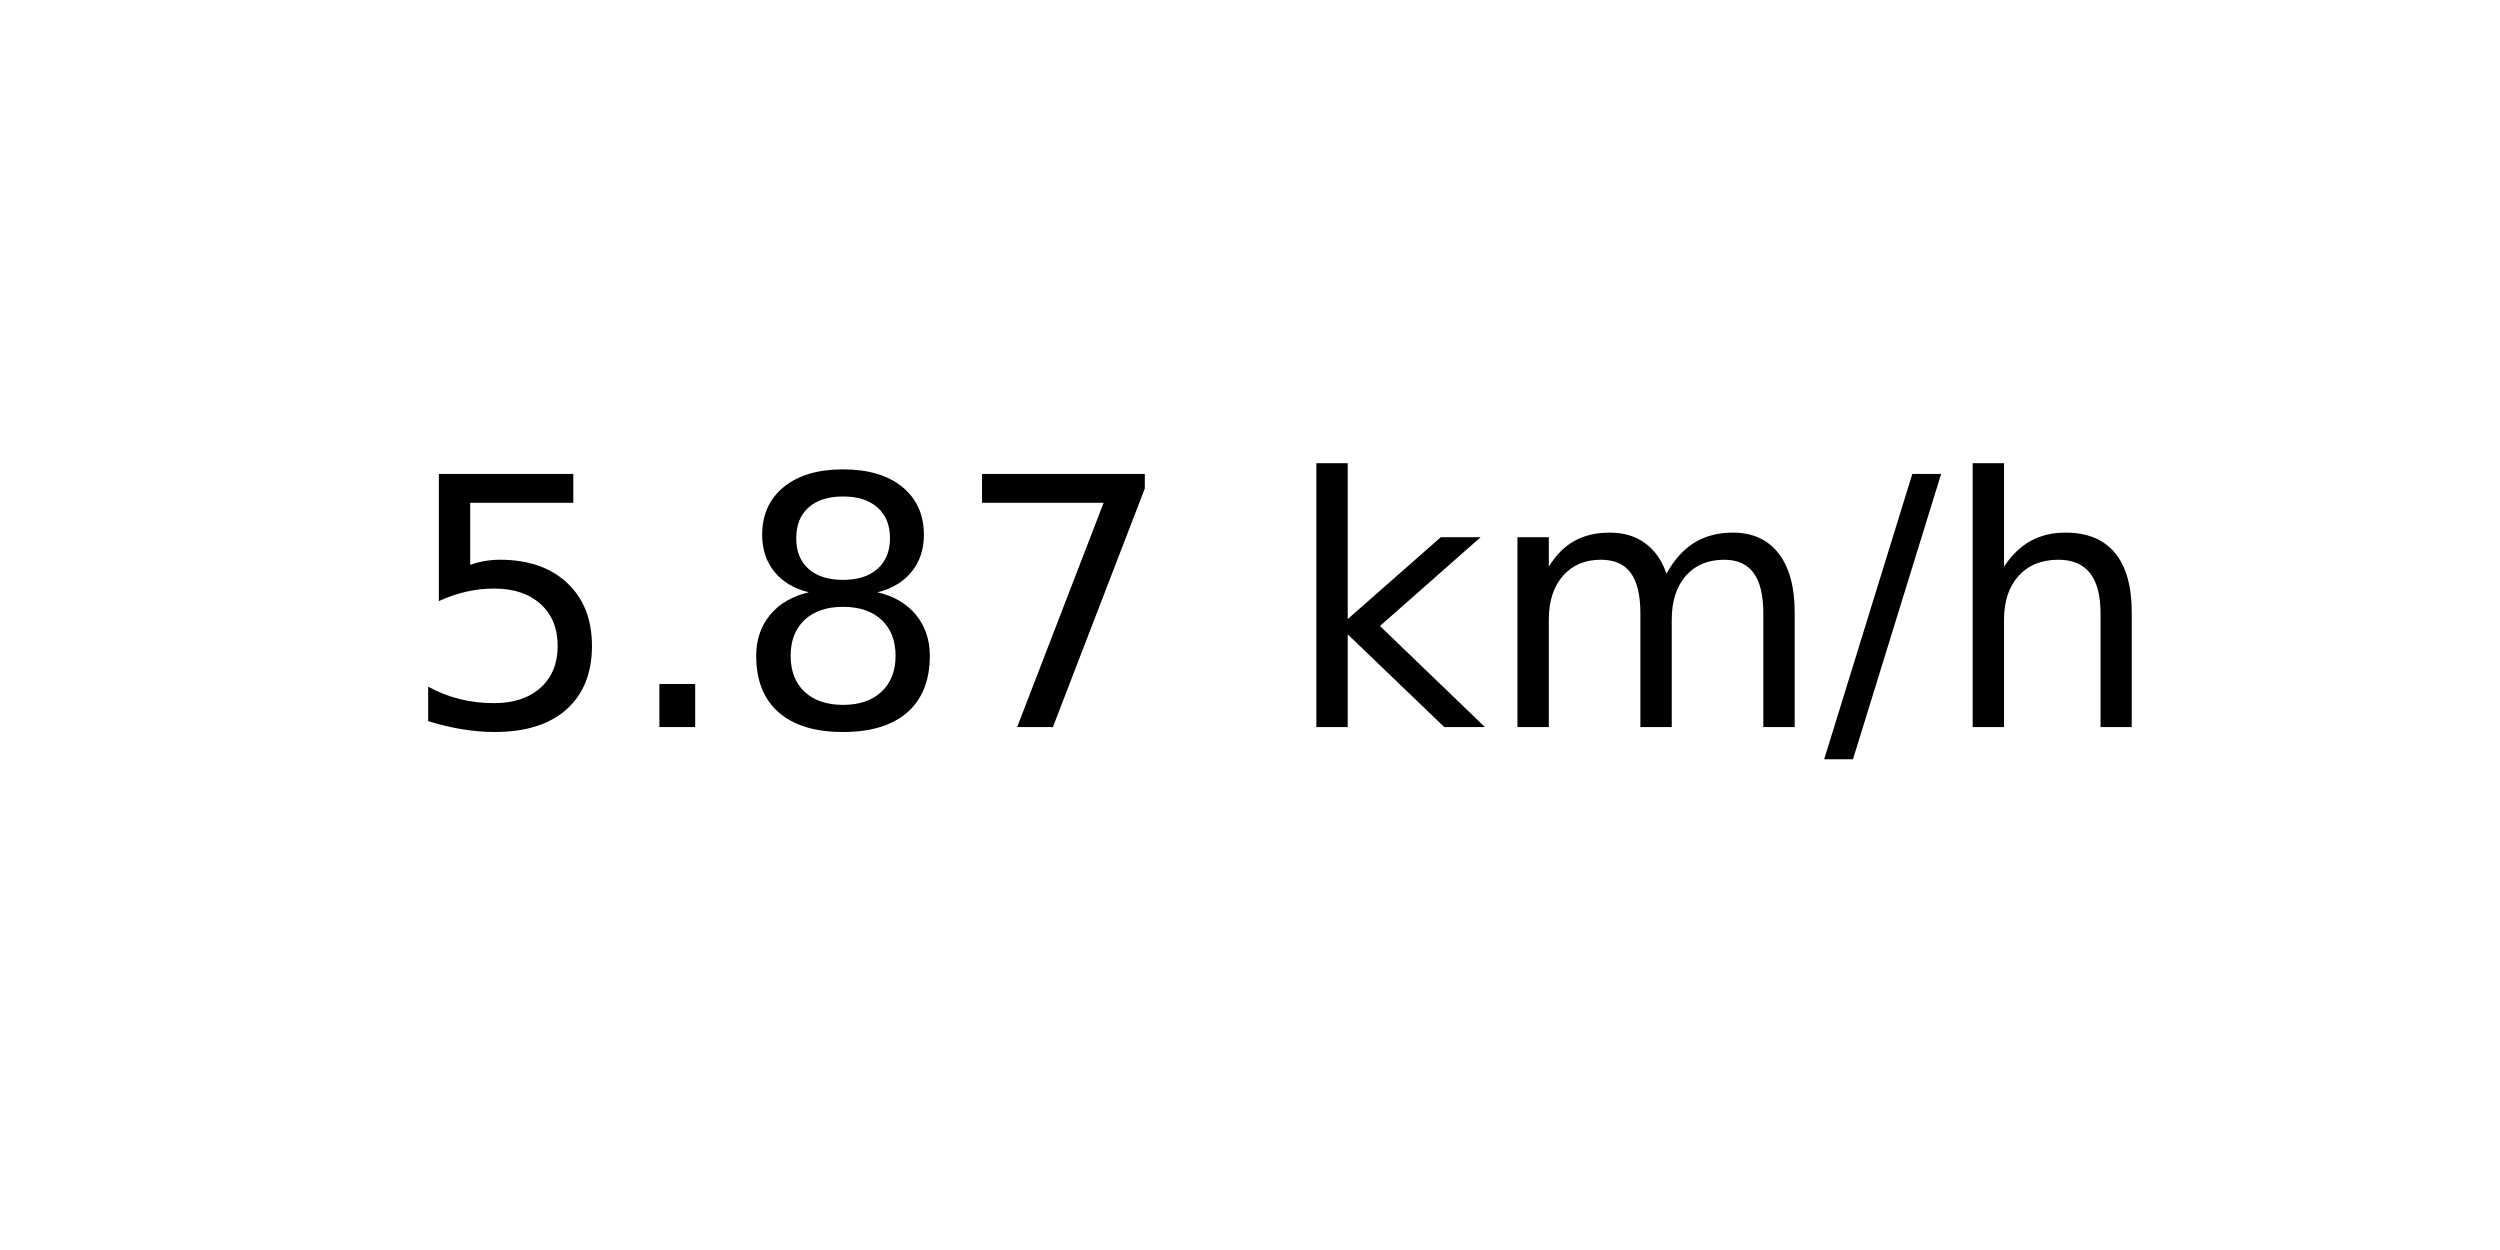
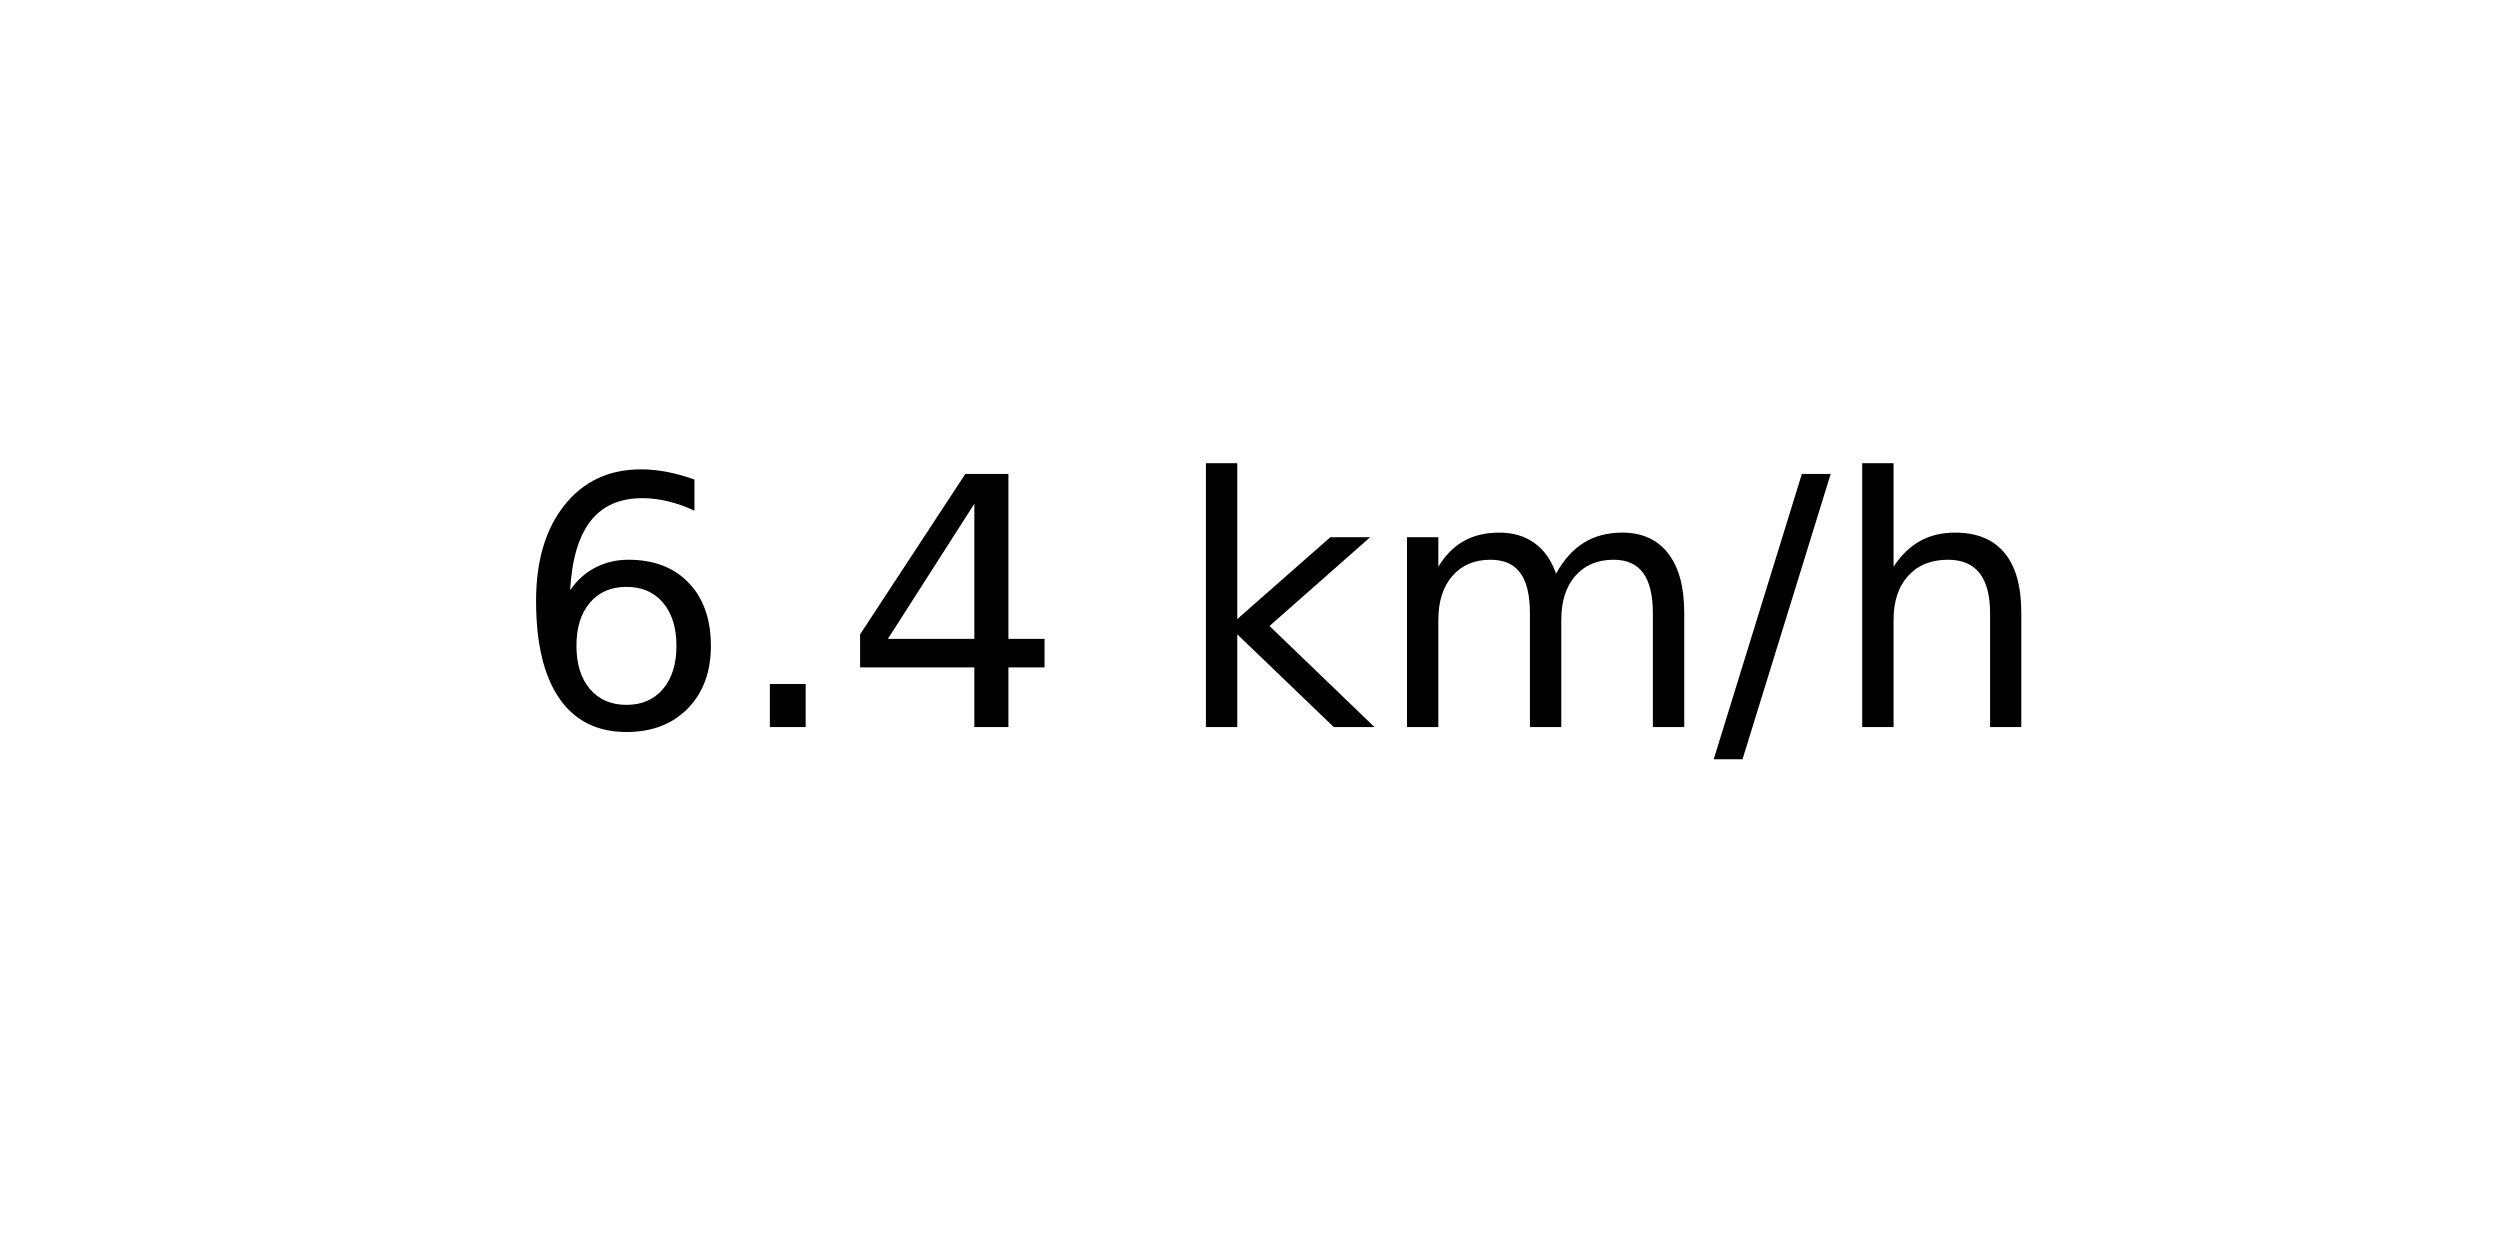
<svg xmlns="http://www.w3.org/2000/svg" xmlns:xlink="http://www.w3.org/1999/xlink" width="72pt" height="36pt" viewBox="0 0 72 36" version="1.1">
  <defs>
    <style type="text/css">*{stroke-linejoin: round; stroke-linecap: butt}</style>
  </defs>
  <g id="figure_1">
    <g id="axes_1">
      <g id="text_1">
-         <g transform="translate(11.55937 20.93937) scale(0.1 -0.1)">
+         <g transform="translate(14.74062 20.93937) scale(0.1 -0.1)">
          <defs>
-             <path id="DejaVuSans-35" d="M 691 4666  L 3169 4666  L 3169 4134  L 1269 4134  L 1269 2991  Q 1406 3038 1543 3061  Q 1681 3084 1819 3084  Q 2600 3084 3056 2656  Q 3513 2228 3513 1497  Q 3513 744 3044 326  Q 2575 -91 1722 -91  Q 1428 -91 1123 -41  Q 819 9 494 109  L 494 744  Q 775 591 1075 516  Q 1375 441 1709 441  Q 2250 441 2565 725  Q 2881 1009 2881 1497  Q 2881 1984 2565 2268  Q 2250 2553 1709 2553  Q 1456 2553 1204 2497  Q 953 2441 691 2322  L 691 4666  z " transform="scale(0.015625)" />
+             <path id="DejaVuSans-36" d="M 2113 2584  Q 1688 2584 1439 2293  Q 1191 2003 1191 1497  Q 1191 994 1439 701  Q 1688 409 2113 409  Q 2538 409 2786 701  Q 3034 994 3034 1497  Q 3034 2003 2786 2293  Q 2538 2584 2113 2584  z M 3366 4563  L 3366 3988  Q 3128 4100 2886 4159  Q 2644 4219 2406 4219  Q 1781 4219 1451 3797  Q 1122 3375 1075 2522  Q 1259 2794 1537 2939  Q 1816 3084 2150 3084  Q 2853 3084 3261 2657  Q 3669 2231 3669 1497  Q 3669 778 3244 343  Q 2819 -91 2113 -91  Q 1303 -91 875 529  Q 447 1150 447 2328  Q 447 3434 972 4092  Q 1497 4750 2381 4750  Q 2619 4750 2861 4703  Q 3103 4656 3366 4563  z " transform="scale(0.015625)" />
            <path id="DejaVuSans-2e" d="M 684 794  L 1344 794  L 1344 0  L 684 0  L 684 794  z " transform="scale(0.015625)" />
-             <path id="DejaVuSans-38" d="M 2034 2216  Q 1584 2216 1326 1975  Q 1069 1734 1069 1313  Q 1069 891 1326 650  Q 1584 409 2034 409  Q 2484 409 2743 651  Q 3003 894 3003 1313  Q 3003 1734 2745 1975  Q 2488 2216 2034 2216  z M 1403 2484  Q 997 2584 770 2862  Q 544 3141 544 3541  Q 544 4100 942 4425  Q 1341 4750 2034 4750  Q 2731 4750 3128 4425  Q 3525 4100 3525 3541  Q 3525 3141 3298 2862  Q 3072 2584 2669 2484  Q 3125 2378 3379 2068  Q 3634 1759 3634 1313  Q 3634 634 3220 271  Q 2806 -91 2034 -91  Q 1263 -91 848 271  Q 434 634 434 1313  Q 434 1759 690 2068  Q 947 2378 1403 2484  z M 1172 3481  Q 1172 3119 1398 2916  Q 1625 2713 2034 2713  Q 2441 2713 2670 2916  Q 2900 3119 2900 3481  Q 2900 3844 2670 4047  Q 2441 4250 2034 4250  Q 1625 4250 1398 4047  Q 1172 3844 1172 3481  z " transform="scale(0.015625)" />
-             <path id="DejaVuSans-37" d="M 525 4666  L 3525 4666  L 3525 4397  L 1831 0  L 1172 0  L 2766 4134  L 525 4134  L 525 4666  z " transform="scale(0.015625)" />
+             <path id="DejaVuSans-34" d="M 2419 4116  L 825 1625  L 2419 1625  L 2419 4116  z M 2253 4666  L 3047 4666  L 3047 1625  L 3713 1625  L 3713 1100  L 3047 1100  L 3047 0  L 2419 0  L 2419 1100  L 313 1100  L 313 1709  L 2253 4666  z " transform="scale(0.015625)" />
            <path id="DejaVuSans-20" transform="scale(0.015625)" />
            <path id="DejaVuSans-6b" d="M 581 4863  L 1159 4863  L 1159 1991  L 2875 3500  L 3609 3500  L 1753 1863  L 3688 0  L 2938 0  L 1159 1709  L 1159 0  L 581 0  L 581 4863  z " transform="scale(0.015625)" />
            <path id="DejaVuSans-6d" d="M 3328 2828  Q 3544 3216 3844 3400  Q 4144 3584 4550 3584  Q 5097 3584 5394 3201  Q 5691 2819 5691 2113  L 5691 0  L 5113 0  L 5113 2094  Q 5113 2597 4934 2840  Q 4756 3084 4391 3084  Q 3944 3084 3684 2787  Q 3425 2491 3425 1978  L 3425 0  L 2847 0  L 2847 2094  Q 2847 2600 2669 2842  Q 2491 3084 2119 3084  Q 1678 3084 1418 2786  Q 1159 2488 1159 1978  L 1159 0  L 581 0  L 581 3500  L 1159 3500  L 1159 2956  Q 1356 3278 1631 3431  Q 1906 3584 2284 3584  Q 2666 3584 2933 3390  Q 3200 3197 3328 2828  z " transform="scale(0.015625)" />
            <path id="DejaVuSans-2f" d="M 1625 4666  L 2156 4666  L 531 -594  L 0 -594  L 1625 4666  z " transform="scale(0.015625)" />
            <path id="DejaVuSans-68" d="M 3513 2113  L 3513 0  L 2938 0  L 2938 2094  Q 2938 2591 2744 2837  Q 2550 3084 2163 3084  Q 1697 3084 1428 2787  Q 1159 2491 1159 1978  L 1159 0  L 581 0  L 581 4863  L 1159 4863  L 1159 2956  Q 1366 3272 1645 3428  Q 1925 3584 2291 3584  Q 2894 3584 3203 3211  Q 3513 2838 3513 2113  z " transform="scale(0.015625)" />
          </defs>
-           <use xlink:href="#DejaVuSans-35" />
+           <use xlink:href="#DejaVuSans-36" />
          <use xlink:href="#DejaVuSans-2e" x="63.623" />
-           <use xlink:href="#DejaVuSans-38" x="95.41" />
-           <use xlink:href="#DejaVuSans-37" x="159.033" />
-           <use xlink:href="#DejaVuSans-20" x="222.656" />
-           <use xlink:href="#DejaVuSans-6b" x="254.443" />
-           <use xlink:href="#DejaVuSans-6d" x="312.354" />
-           <use xlink:href="#DejaVuSans-2f" x="409.766" />
-           <use xlink:href="#DejaVuSans-68" x="443.457" />
+           <use xlink:href="#DejaVuSans-34" x="95.41" />
+           <use xlink:href="#DejaVuSans-20" x="159.033" />
+           <use xlink:href="#DejaVuSans-6b" x="190.82" />
+           <use xlink:href="#DejaVuSans-6d" x="248.73" />
+           <use xlink:href="#DejaVuSans-2f" x="346.143" />
+           <use xlink:href="#DejaVuSans-68" x="379.834" />
        </g>
      </g>
    </g>
  </g>
</svg>
